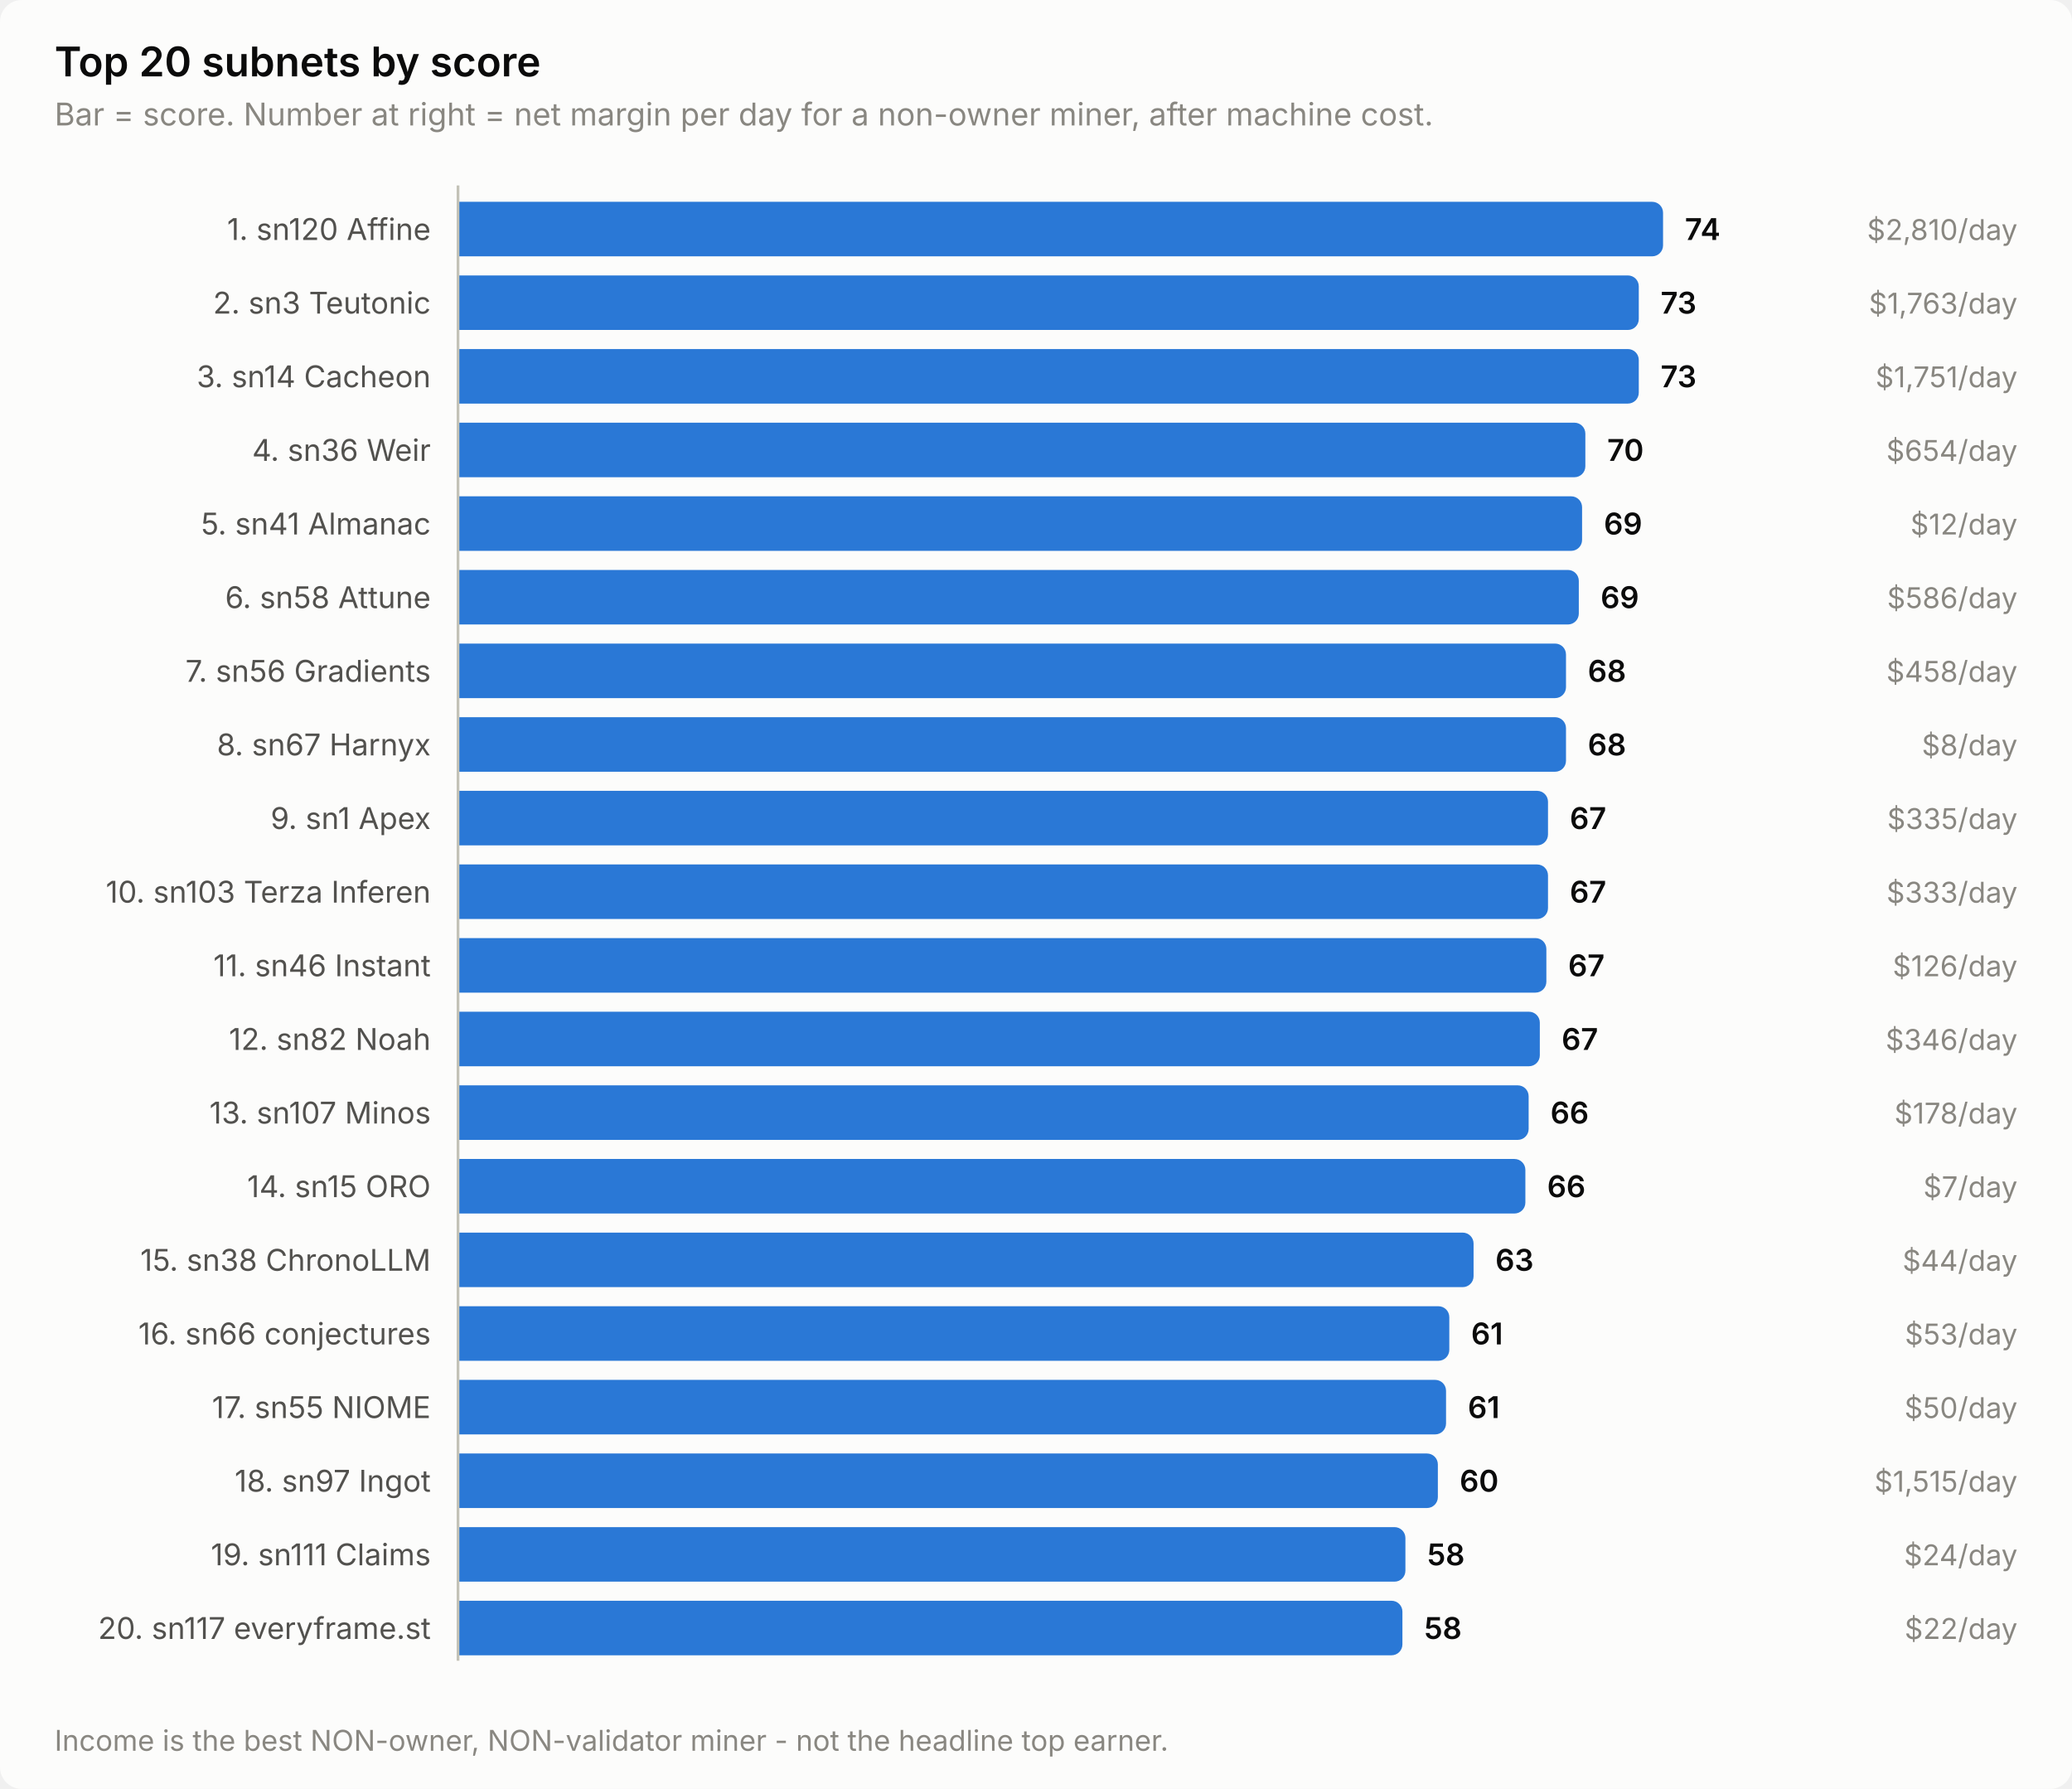
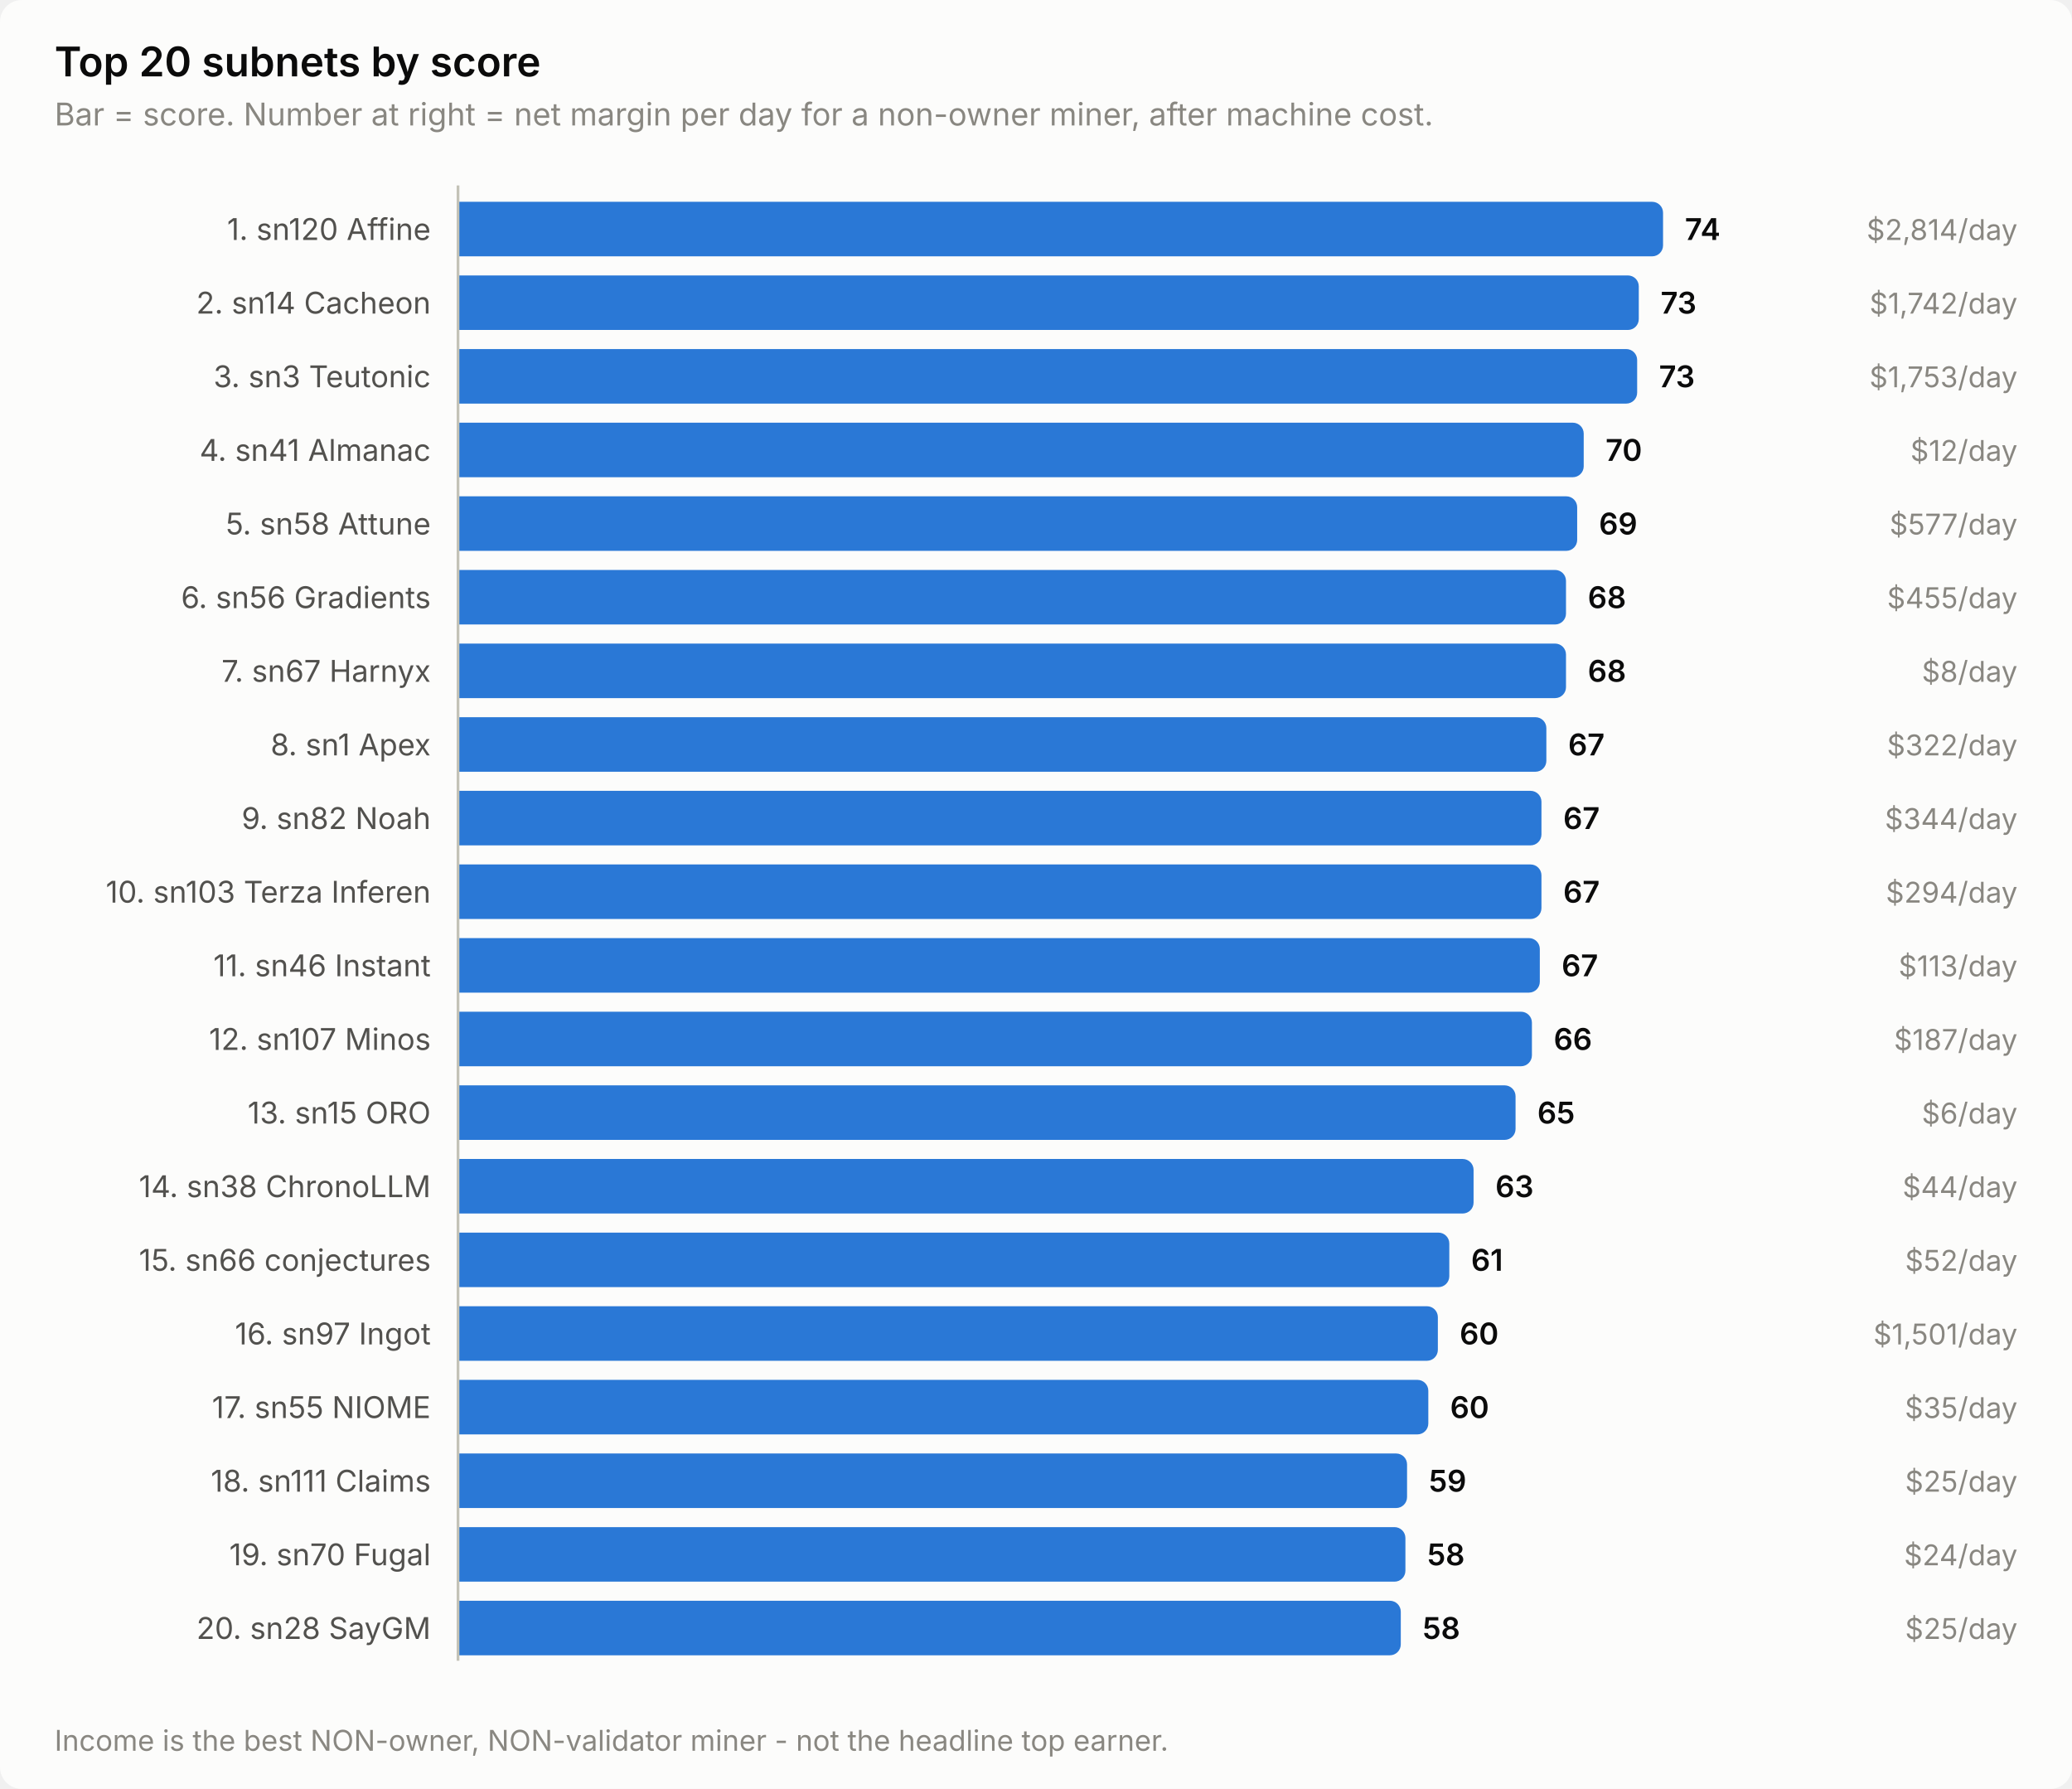
<svg xmlns="http://www.w3.org/2000/svg" width="760" height="656" viewBox="0 0 760 656" role="img" aria-label="Top 20 subnets by score">
  <style>
    text { font-family: system-ui, -apple-system, 'Segoe UI', sans-serif; }
    .t-title { font-size: 15px; font-weight: 600; }
    .t-sub { font-size: 11.5px; }
    .t-lab { font-size: 11px; }
    .t-val { font-size: 11px; font-weight: 600; font-variant-numeric: tabular-nums; }
    .t-tick { font-size: 10.5px; font-variant-numeric: tabular-nums; }

    .surface { fill: #fcfcfb; }
    .ink { fill: #0b0b0b; }
    .ink2 { fill: #52514e; }
    .muted { fill: #898781; }
    .grid { stroke: #e1e0d9; }
    .axis { stroke: #c3c2b7; }
    .accent { fill: #2a78d6; }
    .critical { fill: #d03b3b; }
    .deemph { fill: #d8d7d0; }

    @media (prefers-color-scheme: dark) {
      .surface { fill: #1a1a19; }
      .ink { fill: #ffffff; }
      .ink2 { fill: #c3c2b7; }
      .muted { fill: #898781; }
      .grid { stroke: #2c2c2a; }
      .axis { stroke: #383835; }
      .accent { fill: #3987e5; }
      .deemph { fill: #3a3a37; }
    }
</style>
  <rect class="surface" width="760" height="656" rx="8" />
  <text class="ink t-title" x="20" y="28">Top 20 subnets by score</text>
  <text class="muted t-sub" x="20" y="46">Bar = score. Number at right = net margin per day for a non-owner miner, after machine cost.</text>
  <text class="ink2 t-lab" x="158" y="88" text-anchor="end">1. sn120 Affine</text>
  <path class="accent" d="M168.0,74.0 H606.0 a4.0,4.0 0 0 1 4.0,4.0 V90.0 a4.0,4.0 0 0 1 -4.0,4.0 H168.0 Z" />
  <text class="ink t-val" x="618.0" y="88">74</text>
-   <text class="muted t-tick" x="740" y="88" text-anchor="end">$2,810/day</text>
-   <text class="ink2 t-lab" x="158" y="115" text-anchor="end">2. sn3 Teutonic</text>
+   <text class="muted t-tick" x="740" y="88" text-anchor="end">$2,814/day</text>
+   <text class="ink2 t-lab" x="158" y="115" text-anchor="end">2. sn14 Cacheon</text>
  <path class="accent" d="M168.0,101.0 H597.1 a4.0,4.0 0 0 1 4.0,4.0 V117.0 a4.0,4.0 0 0 1 -4.0,4.0 H168.0 Z" />
  <text class="ink t-val" x="609.1" y="115">73</text>
-   <text class="muted t-tick" x="740" y="115" text-anchor="end">$1,763/day</text>
-   <text class="ink2 t-lab" x="158" y="142" text-anchor="end">3. sn14 Cacheon</text>
-   <path class="accent" d="M168.0,128.0 H597.1 a4.0,4.0 0 0 1 4.0,4.0 V144.0 a4.0,4.0 0 0 1 -4.0,4.0 H168.0 Z" />
-   <text class="ink t-val" x="609.1" y="142">73</text>
-   <text class="muted t-tick" x="740" y="142" text-anchor="end">$1,751/day</text>
-   <text class="ink2 t-lab" x="158" y="169" text-anchor="end">4. sn36 Weir</text>
-   <path class="accent" d="M168.0,155.0 H577.5 a4.0,4.0 0 0 1 4.0,4.0 V171.0 a4.0,4.0 0 0 1 -4.0,4.0 H168.0 Z" />
-   <text class="ink t-val" x="589.5" y="169">70</text>
-   <text class="muted t-tick" x="740" y="169" text-anchor="end">$654/day</text>
-   <text class="ink2 t-lab" x="158" y="196" text-anchor="end">5. sn41 Almanac</text>
-   <path class="accent" d="M168.0,182.0 H576.3 a4.0,4.0 0 0 1 4.0,4.0 V198.0 a4.0,4.0 0 0 1 -4.0,4.0 H168.0 Z" />
-   <text class="ink t-val" x="588.3" y="196">69</text>
-   <text class="muted t-tick" x="740" y="196" text-anchor="end">$12/day</text>
-   <text class="ink2 t-lab" x="158" y="223" text-anchor="end">6. sn58 Attune</text>
-   <path class="accent" d="M168.0,209.0 H575.1 a4.0,4.0 0 0 1 4.0,4.0 V225.0 a4.0,4.0 0 0 1 -4.0,4.0 H168.0 Z" />
-   <text class="ink t-val" x="587.1" y="223">69</text>
-   <text class="muted t-tick" x="740" y="223" text-anchor="end">$586/day</text>
-   <text class="ink2 t-lab" x="158" y="250" text-anchor="end">7. sn56 Gradients</text>
+   <text class="muted t-tick" x="740" y="115" text-anchor="end">$1,742/day</text>
+   <text class="ink2 t-lab" x="158" y="142" text-anchor="end">3. sn3 Teutonic</text>
+   <path class="accent" d="M168.0,128.0 H596.5 a4.0,4.0 0 0 1 4.0,4.0 V144.0 a4.0,4.0 0 0 1 -4.0,4.0 H168.0 Z" />
+   <text class="ink t-val" x="608.5" y="142">73</text>
+   <text class="muted t-tick" x="740" y="142" text-anchor="end">$1,753/day</text>
+   <text class="ink2 t-lab" x="158" y="169" text-anchor="end">4. sn41 Almanac</text>
+   <path class="accent" d="M168.0,155.0 H576.9 a4.0,4.0 0 0 1 4.0,4.0 V171.0 a4.0,4.0 0 0 1 -4.0,4.0 H168.0 Z" />
+   <text class="ink t-val" x="588.9" y="169">70</text>
+   <text class="muted t-tick" x="740" y="169" text-anchor="end">$12/day</text>
+   <text class="ink2 t-lab" x="158" y="196" text-anchor="end">5. sn58 Attune</text>
+   <path class="accent" d="M168.0,182.0 H574.5 a4.0,4.0 0 0 1 4.0,4.0 V198.0 a4.0,4.0 0 0 1 -4.0,4.0 H168.0 Z" />
+   <text class="ink t-val" x="586.5" y="196">69</text>
+   <text class="muted t-tick" x="740" y="196" text-anchor="end">$577/day</text>
+   <text class="ink2 t-lab" x="158" y="223" text-anchor="end">6. sn56 Gradients</text>
+   <path class="accent" d="M168.0,209.0 H570.4 a4.0,4.0 0 0 1 4.0,4.0 V225.0 a4.0,4.0 0 0 1 -4.0,4.0 H168.0 Z" />
+   <text class="ink t-val" x="582.4" y="223">68</text>
+   <text class="muted t-tick" x="740" y="223" text-anchor="end">$455/day</text>
+   <text class="ink2 t-lab" x="158" y="250" text-anchor="end">7. sn67 Harnyx</text>
  <path class="accent" d="M168.0,236.0 H570.4 a4.0,4.0 0 0 1 4.0,4.0 V252.0 a4.0,4.0 0 0 1 -4.0,4.0 H168.0 Z" />
  <text class="ink t-val" x="582.4" y="250">68</text>
-   <text class="muted t-tick" x="740" y="250" text-anchor="end">$458/day</text>
-   <text class="ink2 t-lab" x="158" y="277" text-anchor="end">8. sn67 Harnyx</text>
-   <path class="accent" d="M168.0,263.0 H570.4 a4.0,4.0 0 0 1 4.0,4.0 V279.0 a4.0,4.0 0 0 1 -4.0,4.0 H168.0 Z" />
-   <text class="ink t-val" x="582.4" y="277">68</text>
-   <text class="muted t-tick" x="740" y="277" text-anchor="end">$8/day</text>
-   <text class="ink2 t-lab" x="158" y="304" text-anchor="end">9. sn1 Apex</text>
-   <path class="accent" d="M168.0,290.0 H563.8 a4.0,4.0 0 0 1 4.0,4.0 V306.0 a4.0,4.0 0 0 1 -4.0,4.0 H168.0 Z" />
-   <text class="ink t-val" x="575.8" y="304">67</text>
-   <text class="muted t-tick" x="740" y="304" text-anchor="end">$335/day</text>
+   <text class="muted t-tick" x="740" y="250" text-anchor="end">$8/day</text>
+   <text class="ink2 t-lab" x="158" y="277" text-anchor="end">8. sn1 Apex</text>
+   <path class="accent" d="M168.0,263.0 H563.2 a4.0,4.0 0 0 1 4.0,4.0 V279.0 a4.0,4.0 0 0 1 -4.0,4.0 H168.0 Z" />
+   <text class="ink t-val" x="575.2" y="277">67</text>
+   <text class="muted t-tick" x="740" y="277" text-anchor="end">$322/day</text>
+   <text class="ink2 t-lab" x="158" y="304" text-anchor="end">9. sn82 Noah</text>
+   <path class="accent" d="M168.0,290.0 H561.4 a4.0,4.0 0 0 1 4.0,4.0 V306.0 a4.0,4.0 0 0 1 -4.0,4.0 H168.0 Z" />
+   <text class="ink t-val" x="573.4" y="304">67</text>
+   <text class="muted t-tick" x="740" y="304" text-anchor="end">$344/day</text>
  <text class="ink2 t-lab" x="158" y="331" text-anchor="end">10. sn103 Terza Inferen</text>
-   <path class="accent" d="M168.0,317.0 H563.8 a4.0,4.0 0 0 1 4.0,4.0 V333.0 a4.0,4.0 0 0 1 -4.0,4.0 H168.0 Z" />
-   <text class="ink t-val" x="575.8" y="331">67</text>
-   <text class="muted t-tick" x="740" y="331" text-anchor="end">$333/day</text>
+   <path class="accent" d="M168.0,317.0 H561.4 a4.0,4.0 0 0 1 4.0,4.0 V333.0 a4.0,4.0 0 0 1 -4.0,4.0 H168.0 Z" />
+   <text class="ink t-val" x="573.4" y="331">67</text>
+   <text class="muted t-tick" x="740" y="331" text-anchor="end">$294/day</text>
  <text class="ink2 t-lab" x="158" y="358" text-anchor="end">11. sn46 Instant</text>
-   <path class="accent" d="M168.0,344.0 H563.2 a4.0,4.0 0 0 1 4.0,4.0 V360.0 a4.0,4.0 0 0 1 -4.0,4.0 H168.0 Z" />
-   <text class="ink t-val" x="575.2" y="358">67</text>
-   <text class="muted t-tick" x="740" y="358" text-anchor="end">$126/day</text>
-   <text class="ink2 t-lab" x="158" y="385" text-anchor="end">12. sn82 Noah</text>
-   <path class="accent" d="M168.0,371.0 H560.8 a4.0,4.0 0 0 1 4.0,4.0 V387.0 a4.0,4.0 0 0 1 -4.0,4.0 H168.0 Z" />
-   <text class="ink t-val" x="572.8" y="385">67</text>
-   <text class="muted t-tick" x="740" y="385" text-anchor="end">$346/day</text>
-   <text class="ink2 t-lab" x="158" y="412" text-anchor="end">13. sn107 Minos</text>
-   <path class="accent" d="M168.0,398.0 H556.7 a4.0,4.0 0 0 1 4.0,4.0 V414.0 a4.0,4.0 0 0 1 -4.0,4.0 H168.0 Z" />
-   <text class="ink t-val" x="568.7" y="412">66</text>
-   <text class="muted t-tick" x="740" y="412" text-anchor="end">$178/day</text>
-   <text class="ink2 t-lab" x="158" y="439" text-anchor="end">14. sn15 ORO</text>
-   <path class="accent" d="M168.0,425.0 H555.5 a4.0,4.0 0 0 1 4.0,4.0 V441.0 a4.0,4.0 0 0 1 -4.0,4.0 H168.0 Z" />
-   <text class="ink t-val" x="567.5" y="439">66</text>
-   <text class="muted t-tick" x="740" y="439" text-anchor="end">$7/day</text>
-   <text class="ink2 t-lab" x="158" y="466" text-anchor="end">15. sn38 ChronoLLM</text>
-   <path class="accent" d="M168.0,452.0 H536.5 a4.0,4.0 0 0 1 4.0,4.0 V468.0 a4.0,4.0 0 0 1 -4.0,4.0 H168.0 Z" />
-   <text class="ink t-val" x="548.5" y="466">63</text>
-   <text class="muted t-tick" x="740" y="466" text-anchor="end">$44/day</text>
-   <text class="ink2 t-lab" x="158" y="493" text-anchor="end">16. sn66 conjectures</text>
-   <path class="accent" d="M168.0,479.0 H527.6 a4.0,4.0 0 0 1 4.0,4.0 V495.0 a4.0,4.0 0 0 1 -4.0,4.0 H168.0 Z" />
-   <text class="ink t-val" x="539.6" y="493">61</text>
-   <text class="muted t-tick" x="740" y="493" text-anchor="end">$53/day</text>
+   <path class="accent" d="M168.0,344.0 H560.8 a4.0,4.0 0 0 1 4.0,4.0 V360.0 a4.0,4.0 0 0 1 -4.0,4.0 H168.0 Z" />
+   <text class="ink t-val" x="572.8" y="358">67</text>
+   <text class="muted t-tick" x="740" y="358" text-anchor="end">$113/day</text>
+   <text class="ink2 t-lab" x="158" y="385" text-anchor="end">12. sn107 Minos</text>
+   <path class="accent" d="M168.0,371.0 H557.9 a4.0,4.0 0 0 1 4.0,4.0 V387.0 a4.0,4.0 0 0 1 -4.0,4.0 H168.0 Z" />
+   <text class="ink t-val" x="569.9" y="385">66</text>
+   <text class="muted t-tick" x="740" y="385" text-anchor="end">$187/day</text>
+   <text class="ink2 t-lab" x="158" y="412" text-anchor="end">13. sn15 ORO</text>
+   <path class="accent" d="M168.0,398.0 H551.9 a4.0,4.0 0 0 1 4.0,4.0 V414.0 a4.0,4.0 0 0 1 -4.0,4.0 H168.0 Z" />
+   <text class="ink t-val" x="563.9" y="412">65</text>
+   <text class="muted t-tick" x="740" y="412" text-anchor="end">$6/day</text>
+   <text class="ink2 t-lab" x="158" y="439" text-anchor="end">14. sn38 ChronoLLM</text>
+   <path class="accent" d="M168.0,425.0 H536.5 a4.0,4.0 0 0 1 4.0,4.0 V441.0 a4.0,4.0 0 0 1 -4.0,4.0 H168.0 Z" />
+   <text class="ink t-val" x="548.5" y="439">63</text>
+   <text class="muted t-tick" x="740" y="439" text-anchor="end">$44/day</text>
+   <text class="ink2 t-lab" x="158" y="466" text-anchor="end">15. sn66 conjectures</text>
+   <path class="accent" d="M168.0,452.0 H527.6 a4.0,4.0 0 0 1 4.0,4.0 V468.0 a4.0,4.0 0 0 1 -4.0,4.0 H168.0 Z" />
+   <text class="ink t-val" x="539.6" y="466">61</text>
+   <text class="muted t-tick" x="740" y="466" text-anchor="end">$52/day</text>
+   <text class="ink2 t-lab" x="158" y="493" text-anchor="end">16. sn97 Ingot</text>
+   <path class="accent" d="M168.0,479.0 H523.4 a4.0,4.0 0 0 1 4.0,4.0 V495.0 a4.0,4.0 0 0 1 -4.0,4.0 H168.0 Z" />
+   <text class="ink t-val" x="535.4" y="493">60</text>
+   <text class="muted t-tick" x="740" y="493" text-anchor="end">$1,501/day</text>
  <text class="ink2 t-lab" x="158" y="520" text-anchor="end">17. sn55 NIOME</text>
-   <path class="accent" d="M168.0,506.0 H526.4 a4.0,4.0 0 0 1 4.0,4.0 V522.0 a4.0,4.0 0 0 1 -4.0,4.0 H168.0 Z" />
-   <text class="ink t-val" x="538.4" y="520">61</text>
-   <text class="muted t-tick" x="740" y="520" text-anchor="end">$50/day</text>
-   <text class="ink2 t-lab" x="158" y="547" text-anchor="end">18. sn97 Ingot</text>
-   <path class="accent" d="M168.0,533.0 H523.4 a4.0,4.0 0 0 1 4.0,4.0 V549.0 a4.0,4.0 0 0 1 -4.0,4.0 H168.0 Z" />
-   <text class="ink t-val" x="535.4" y="547">60</text>
-   <text class="muted t-tick" x="740" y="547" text-anchor="end">$1,515/day</text>
-   <text class="ink2 t-lab" x="158" y="574" text-anchor="end">19. sn111 Claims</text>
+   <path class="accent" d="M168.0,506.0 H519.9 a4.0,4.0 0 0 1 4.0,4.0 V522.0 a4.0,4.0 0 0 1 -4.0,4.0 H168.0 Z" />
+   <text class="ink t-val" x="531.9" y="520">60</text>
+   <text class="muted t-tick" x="740" y="520" text-anchor="end">$35/day</text>
+   <text class="ink2 t-lab" x="158" y="547" text-anchor="end">18. sn111 Claims</text>
+   <path class="accent" d="M168.0,533.0 H512.1 a4.0,4.0 0 0 1 4.0,4.0 V549.0 a4.0,4.0 0 0 1 -4.0,4.0 H168.0 Z" />
+   <text class="ink t-val" x="524.1" y="547">59</text>
+   <text class="muted t-tick" x="740" y="547" text-anchor="end">$25/day</text>
+   <text class="ink2 t-lab" x="158" y="574" text-anchor="end">19. sn70 Fugal</text>
  <path class="accent" d="M168.0,560.0 H511.5 a4.0,4.0 0 0 1 4.0,4.0 V576.0 a4.0,4.0 0 0 1 -4.0,4.0 H168.0 Z" />
  <text class="ink t-val" x="523.5" y="574">58</text>
  <text class="muted t-tick" x="740" y="574" text-anchor="end">$24/day</text>
-   <text class="ink2 t-lab" x="158" y="601" text-anchor="end">20. sn117 everyframe.st</text>
-   <path class="accent" d="M168.0,587.0 H510.4 a4.0,4.0 0 0 1 4.0,4.0 V603.0 a4.0,4.0 0 0 1 -4.0,4.0 H168.0 Z" />
-   <text class="ink t-val" x="522.4" y="601">58</text>
-   <text class="muted t-tick" x="740" y="601" text-anchor="end">$22/day</text>
+   <text class="ink2 t-lab" x="158" y="601" text-anchor="end">20. sn28 SayGM</text>
+   <path class="accent" d="M168.0,587.0 H509.8 a4.0,4.0 0 0 1 4.0,4.0 V603.0 a4.0,4.0 0 0 1 -4.0,4.0 H168.0 Z" />
+   <text class="ink t-val" x="521.8" y="601">58</text>
+   <text class="muted t-tick" x="740" y="601" text-anchor="end">$25/day</text>
  <line class="axis" x1="168" y1="68" x2="168" y2="609" stroke-width="1" />
  <text class="muted t-tick" x="20" y="642">Income is the best NON-owner, NON-validator miner - not the headline top earner.</text>
</svg>
